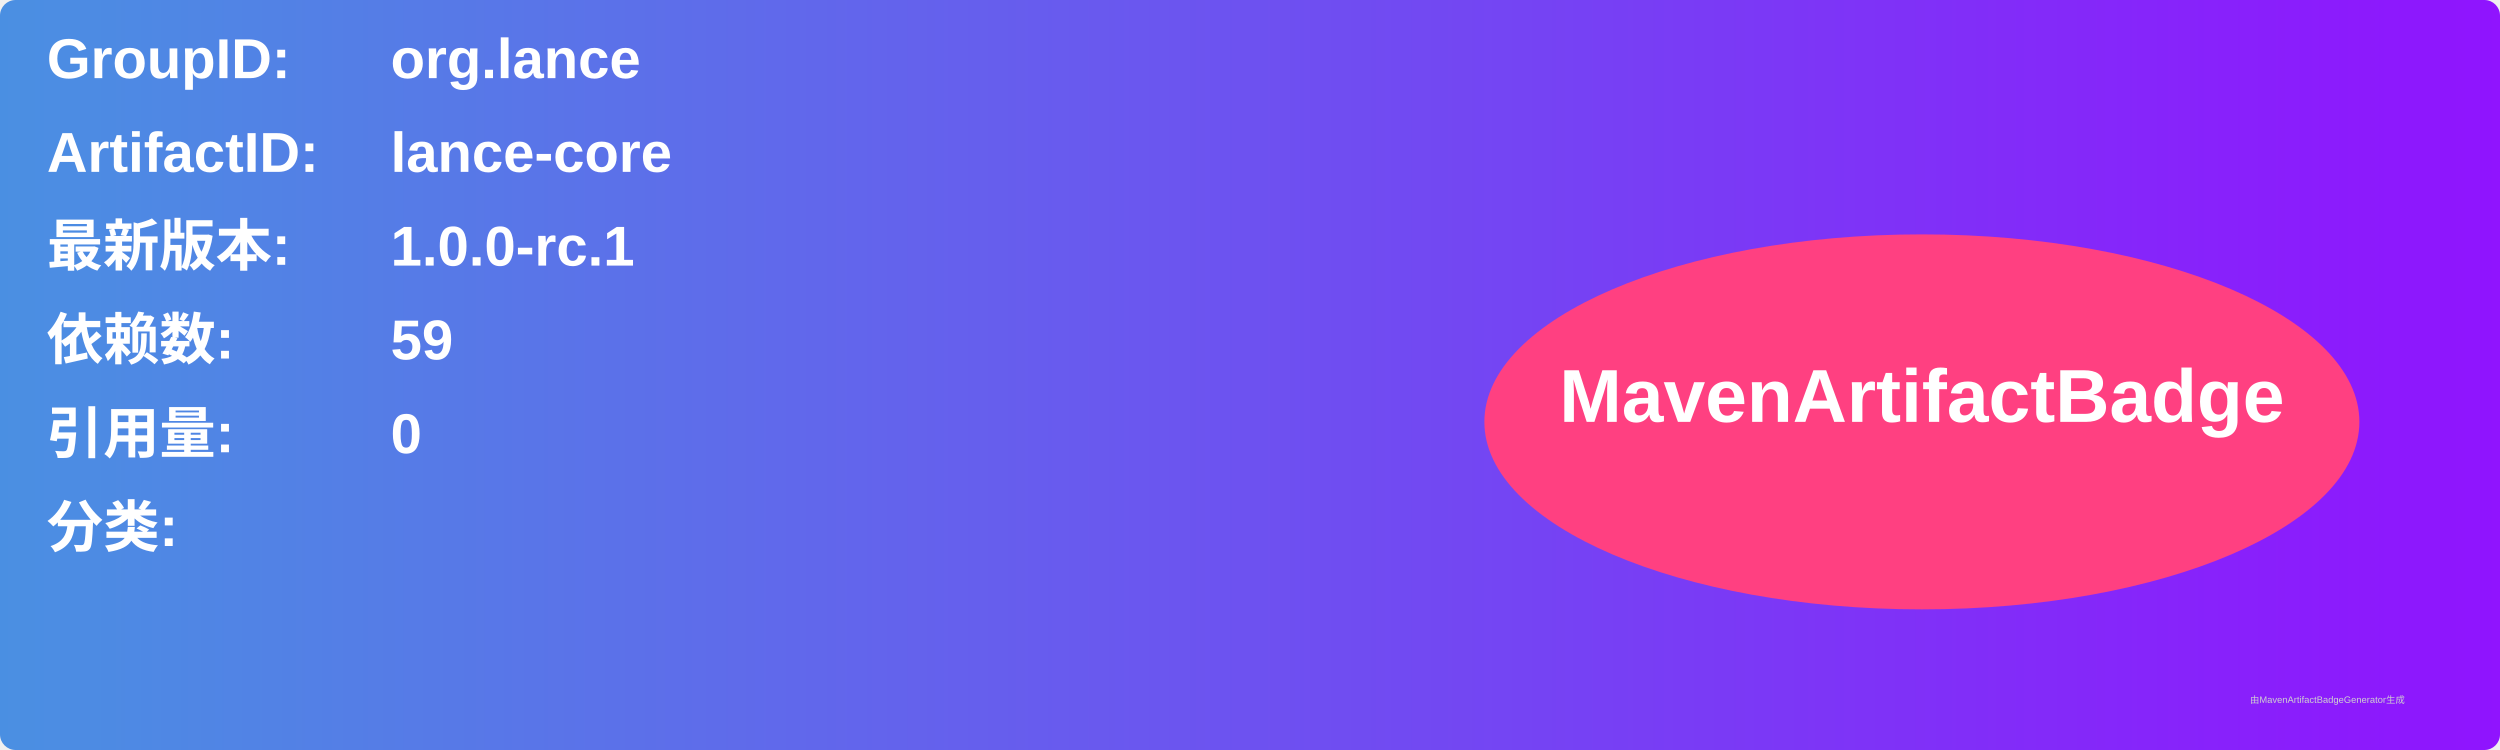
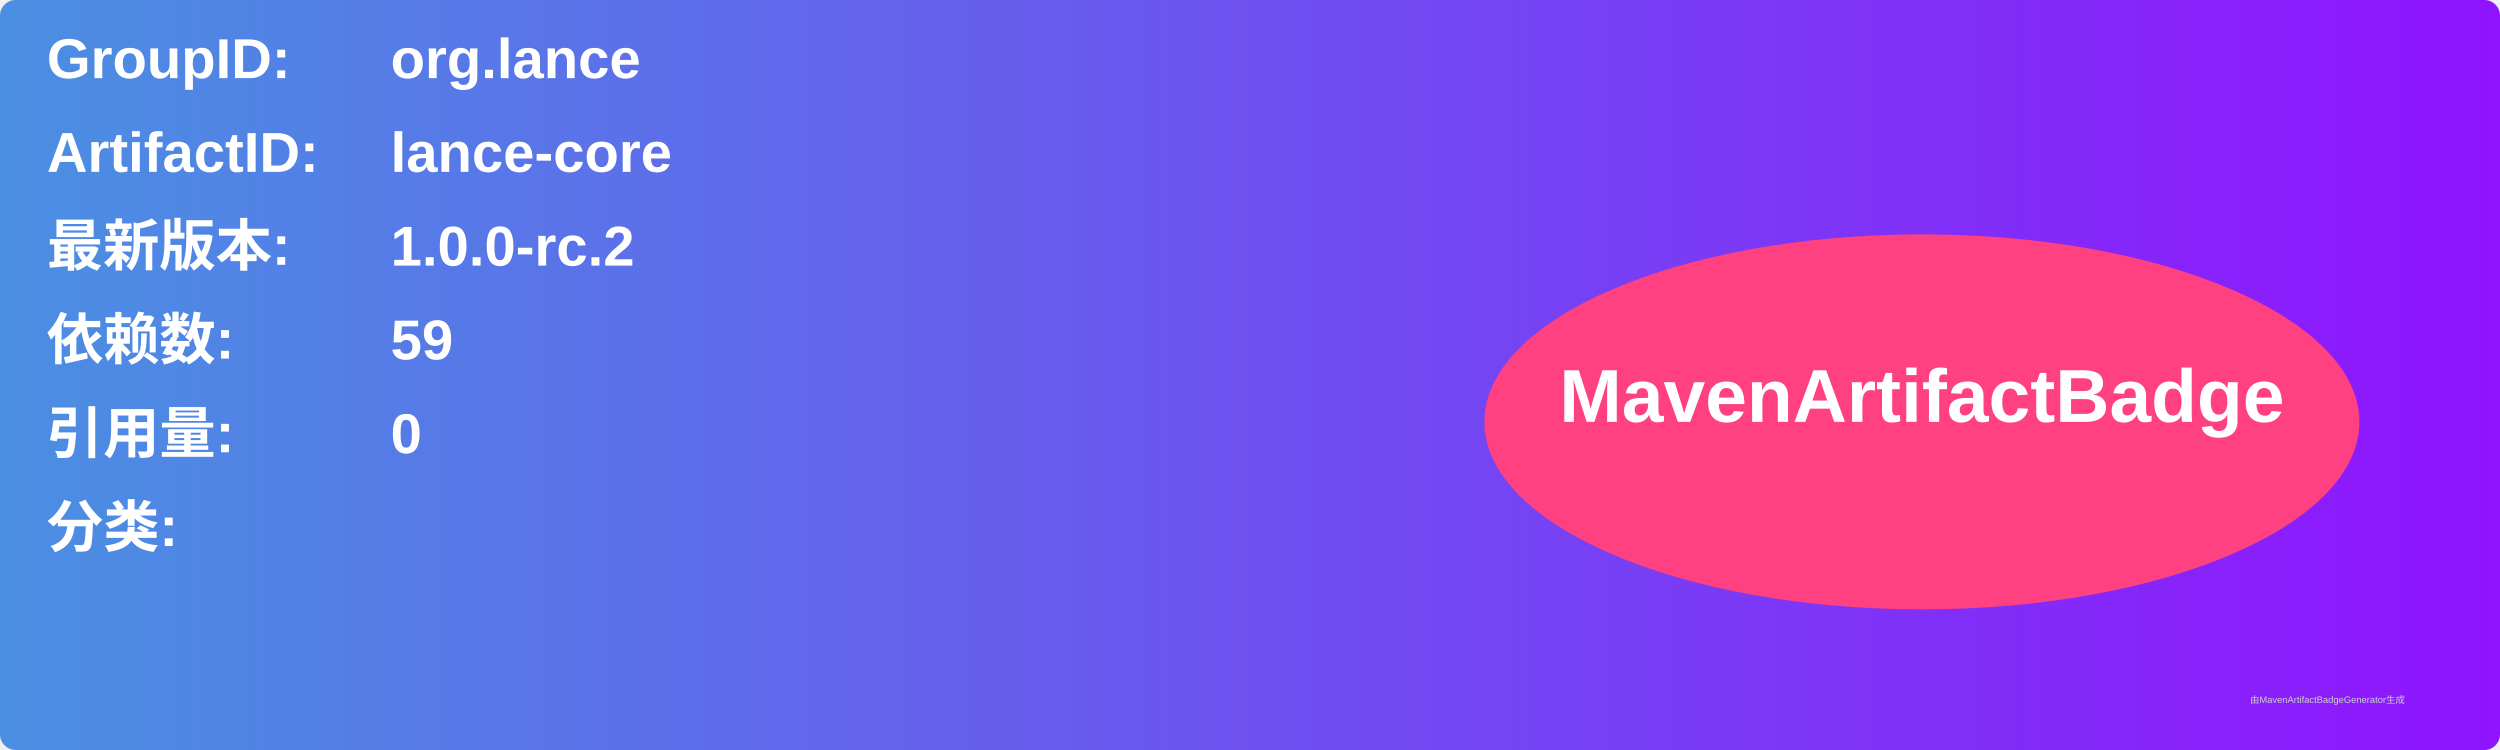
<svg xmlns="http://www.w3.org/2000/svg" width="800" height="240" viewBox="0 0 800 240">
  <linearGradient id="grad" x1="0%" y1="0%" x2="100%" y2="0%">
    <stop offset="0%" stop-color="#4a90e2" />
    <stop offset="100%" stop-color="#9013fe" />
  </linearGradient>
  <rect width="100%" height="100%" rx="5" ry="5" fill="url(#grad)" />
  <g transform="translate(15, 15)">
    <text x="0" y="10" font-family="Arial" font-size="18" fill="white" font-weight="bold" width="260">GroupID:</text>
    <text x="110" y="10" font-family="Arial" font-size="18" fill="white" font-weight="bold" width="460">org.lance</text>
    <text x="0" y="40" font-family="Arial" font-size="18" fill="white" font-weight="bold" width="260">ArtifactID:</text>
    <text x="110" y="40" font-family="Arial" font-size="18" fill="white" font-weight="bold" width="460">lance-core</text>
    <text x="0" y="70" font-family="Arial" font-size="18" fill="white" font-weight="bold">最新版本:</text>
    <text x="110" y="70" font-family="Arial" font-size="18" fill="white" font-weight="bold">
-       <tspan font-weight="bold">1.0.0-rc.1</tspan>
+       <tspan font-weight="bold">1.0.0-rc.2</tspan>
    </text>
    <text x="0" y="100" font-family="Arial" font-size="18" fill="white" font-weight="bold">依赖数: </text>
    <text x="110" y="100" font-family="Arial" font-size="18" fill="white">
      <tspan font-weight="bold">59</tspan>
    </text>
    <text x="0" y="130" font-family="Arial" font-size="18" fill="white" font-weight="bold">引用量: </text>
    <text x="110" y="130" font-family="Arial" font-size="18" fill="white">
      <tspan font-weight="bold">0</tspan>
    </text>
    <text x="0" y="160" font-family="Arial" font-size="18" fill="white" font-weight="bold">分类:</text>
    <text x="10" y="190" font-family="Arial" font-size="10" fill="white">
      <tspan font-weight="bold" />
    </text>
    <ellipse cx="600" cy="120" rx="140" ry="60" fill="#ff4081" />
    <text x="600" y="120" text-anchor="middle" font-family="Arial" font-size="24" fill="white" font-weight="bold">MavenArtifactBadge</text>
  </g>
  <text x="720" y="225" font-family="Arial" font-size="3" fill="#d0d0d0">由MavenArtifactBadgeGenerator生成</text>
</svg>
